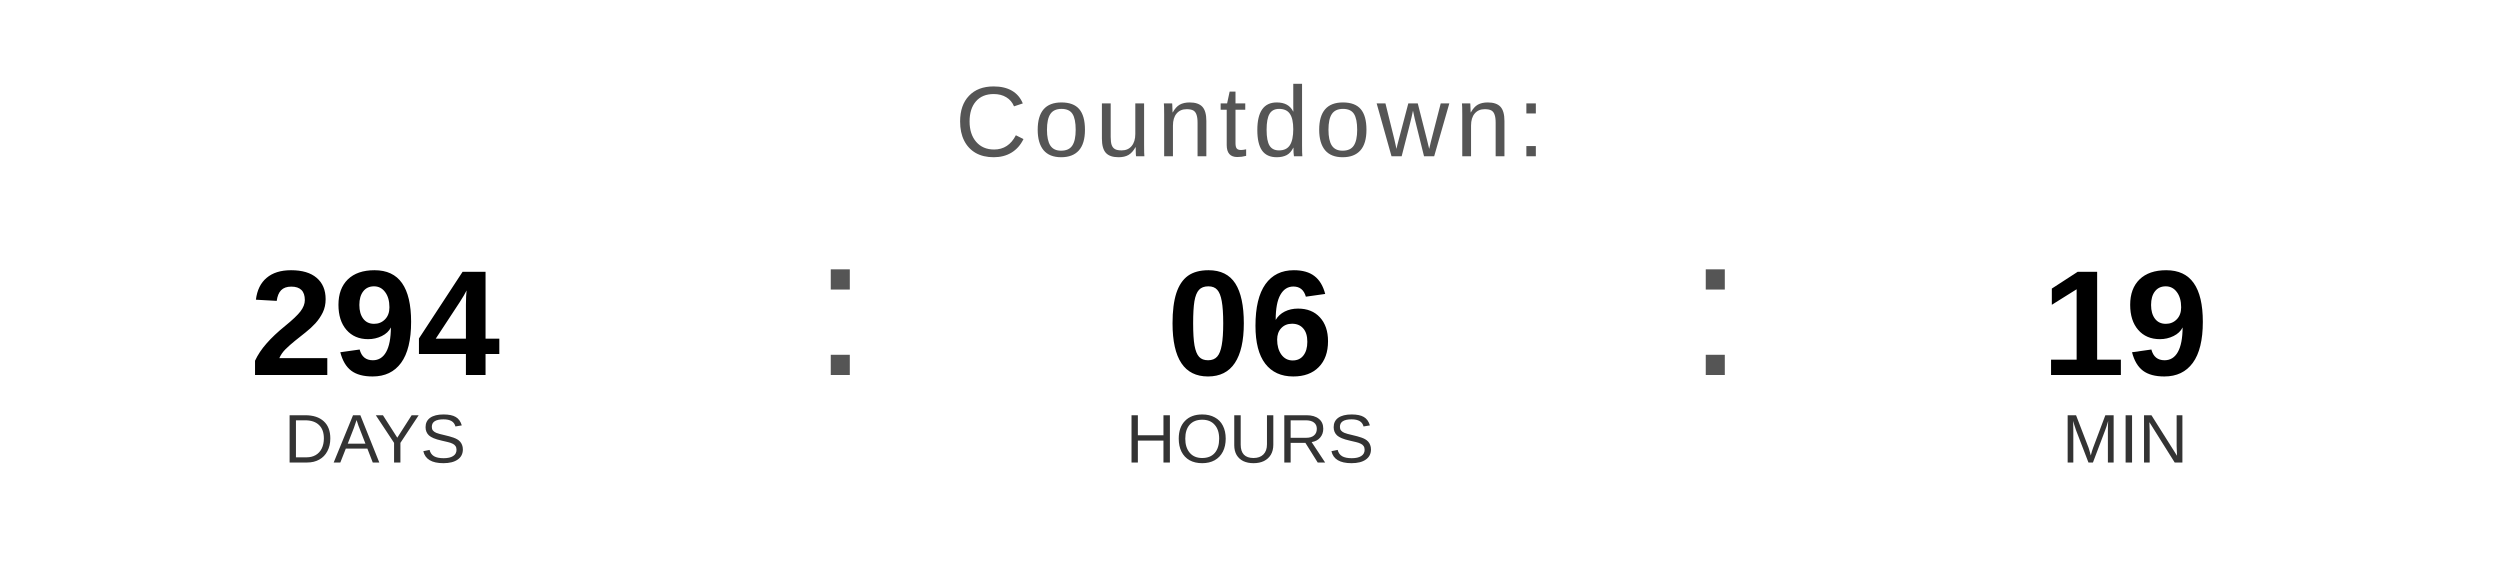
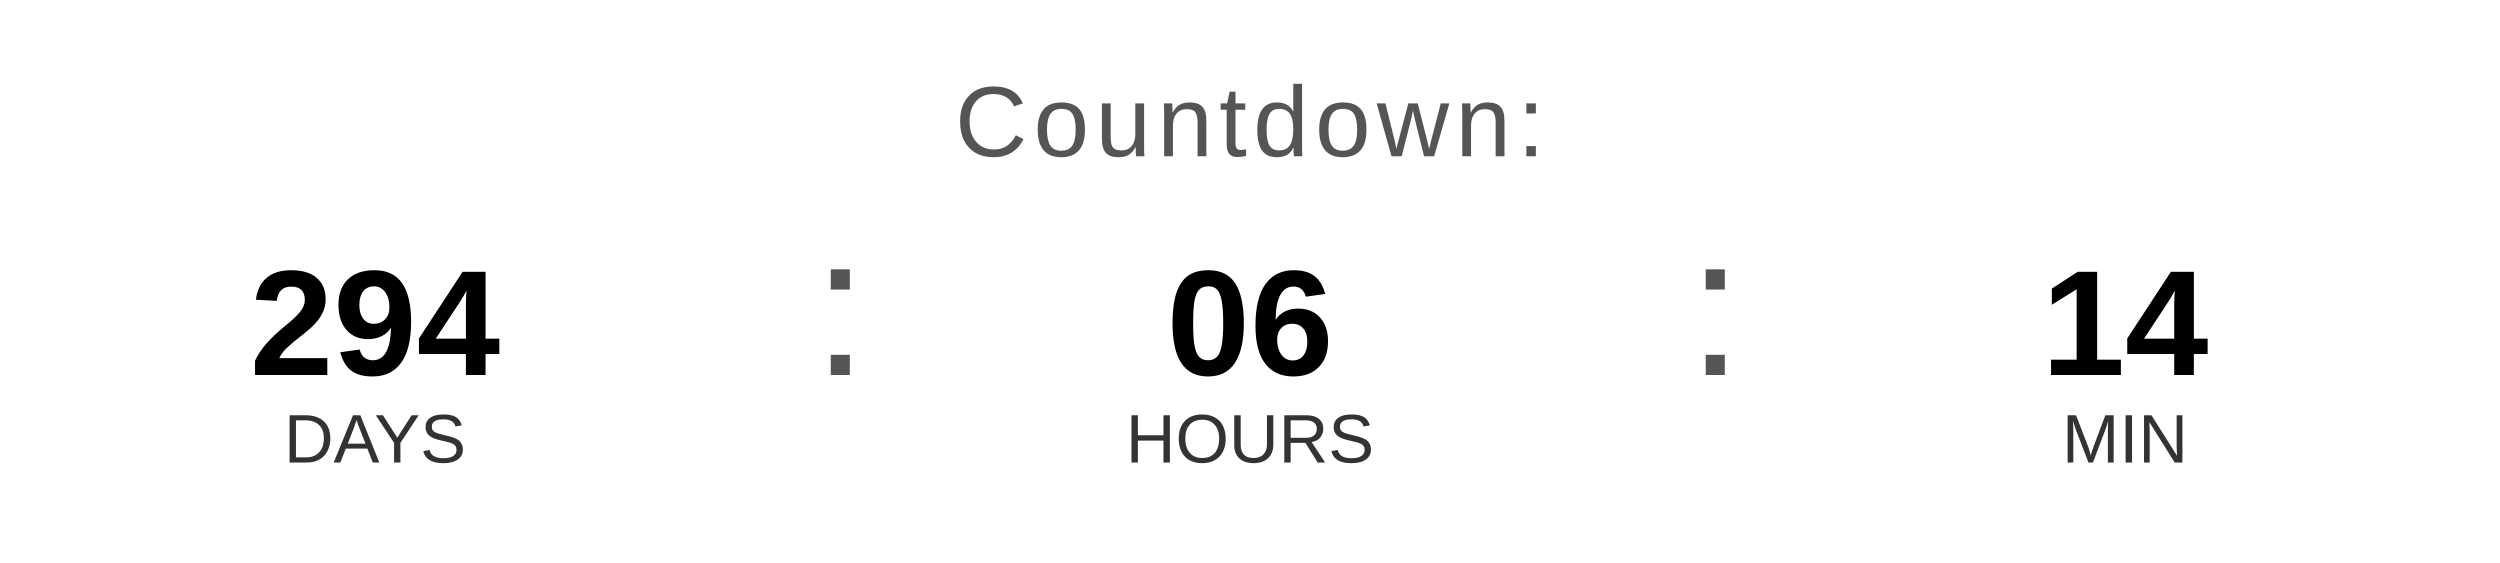
<svg xmlns="http://www.w3.org/2000/svg" width="400" height="90" viewBox="0 0 400 90">
  <text x="200" y="25" font-family="Arial, Helvetica, sans-serif" font-size="16" fill="#555555" text-anchor="middle" letter-spacing="1">
    Countdown:
  </text>
  <text x="60" y="60" font-family="Arial, Helvetica, sans-serif" font-size="24" font-weight="bold" fill="#000000" text-anchor="middle">294</text>
  <text x="60" y="74" font-family="Arial, Helvetica, sans-serif" font-size="11" fill="#333333" text-anchor="middle">DAYS</text>
  <text x="130" y="60" font-family="Arial, sans-serif" font-size="32" fill="#555555">:</text>
  <text x="200" y="60" font-family="Arial, Helvetica, sans-serif" font-size="24" font-weight="bold" fill="#000000" text-anchor="middle">06</text>
  <text x="200" y="74" font-family="Arial, Helvetica, sans-serif" font-size="11" fill="#333333" text-anchor="middle">HOURS</text>
  <text x="270" y="60" font-family="Arial, sans-serif" font-size="32" fill="#555555">:</text>
-   <text x="340" y="60" font-family="Arial, Helvetica, sans-serif" font-size="24" font-weight="bold" fill="#000000" text-anchor="middle">19</text>
+   <text x="340" y="60" font-family="Arial, Helvetica, sans-serif" font-size="24" font-weight="bold" fill="#000000" text-anchor="middle">14</text>
  <text x="340" y="74" font-family="Arial, Helvetica, sans-serif" font-size="11" fill="#333333" text-anchor="middle">MIN</text>
</svg>
